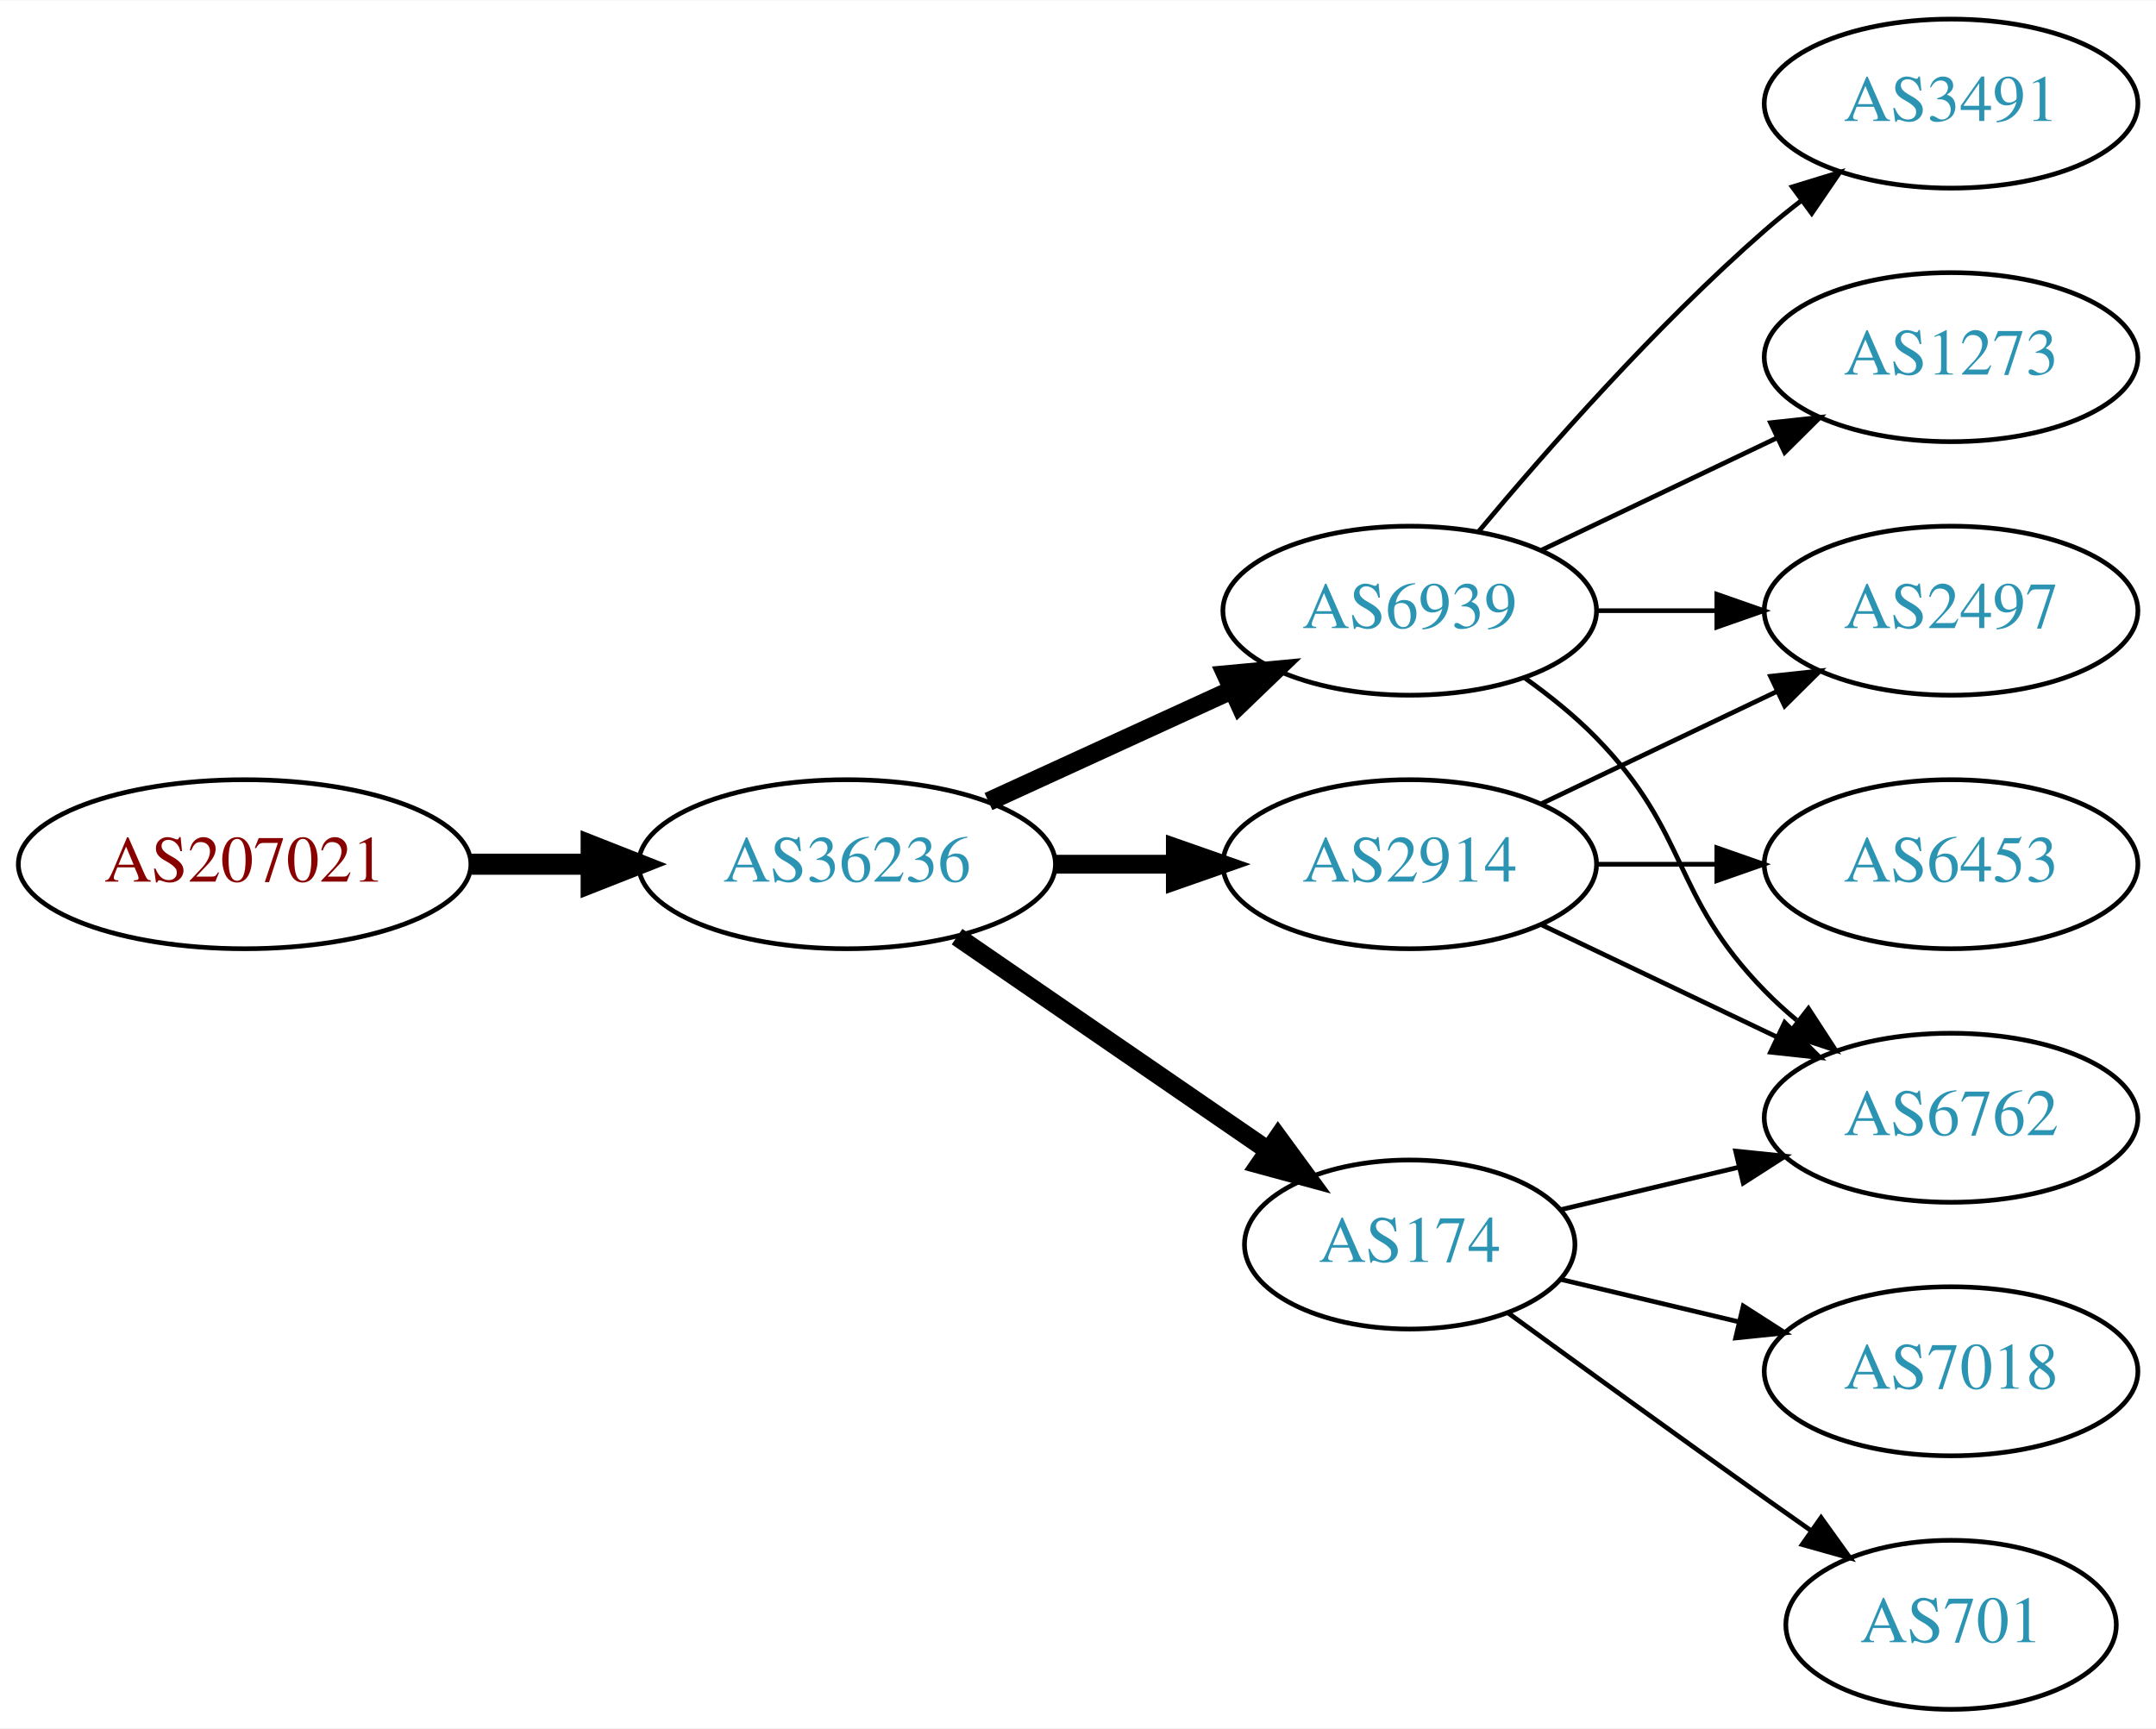
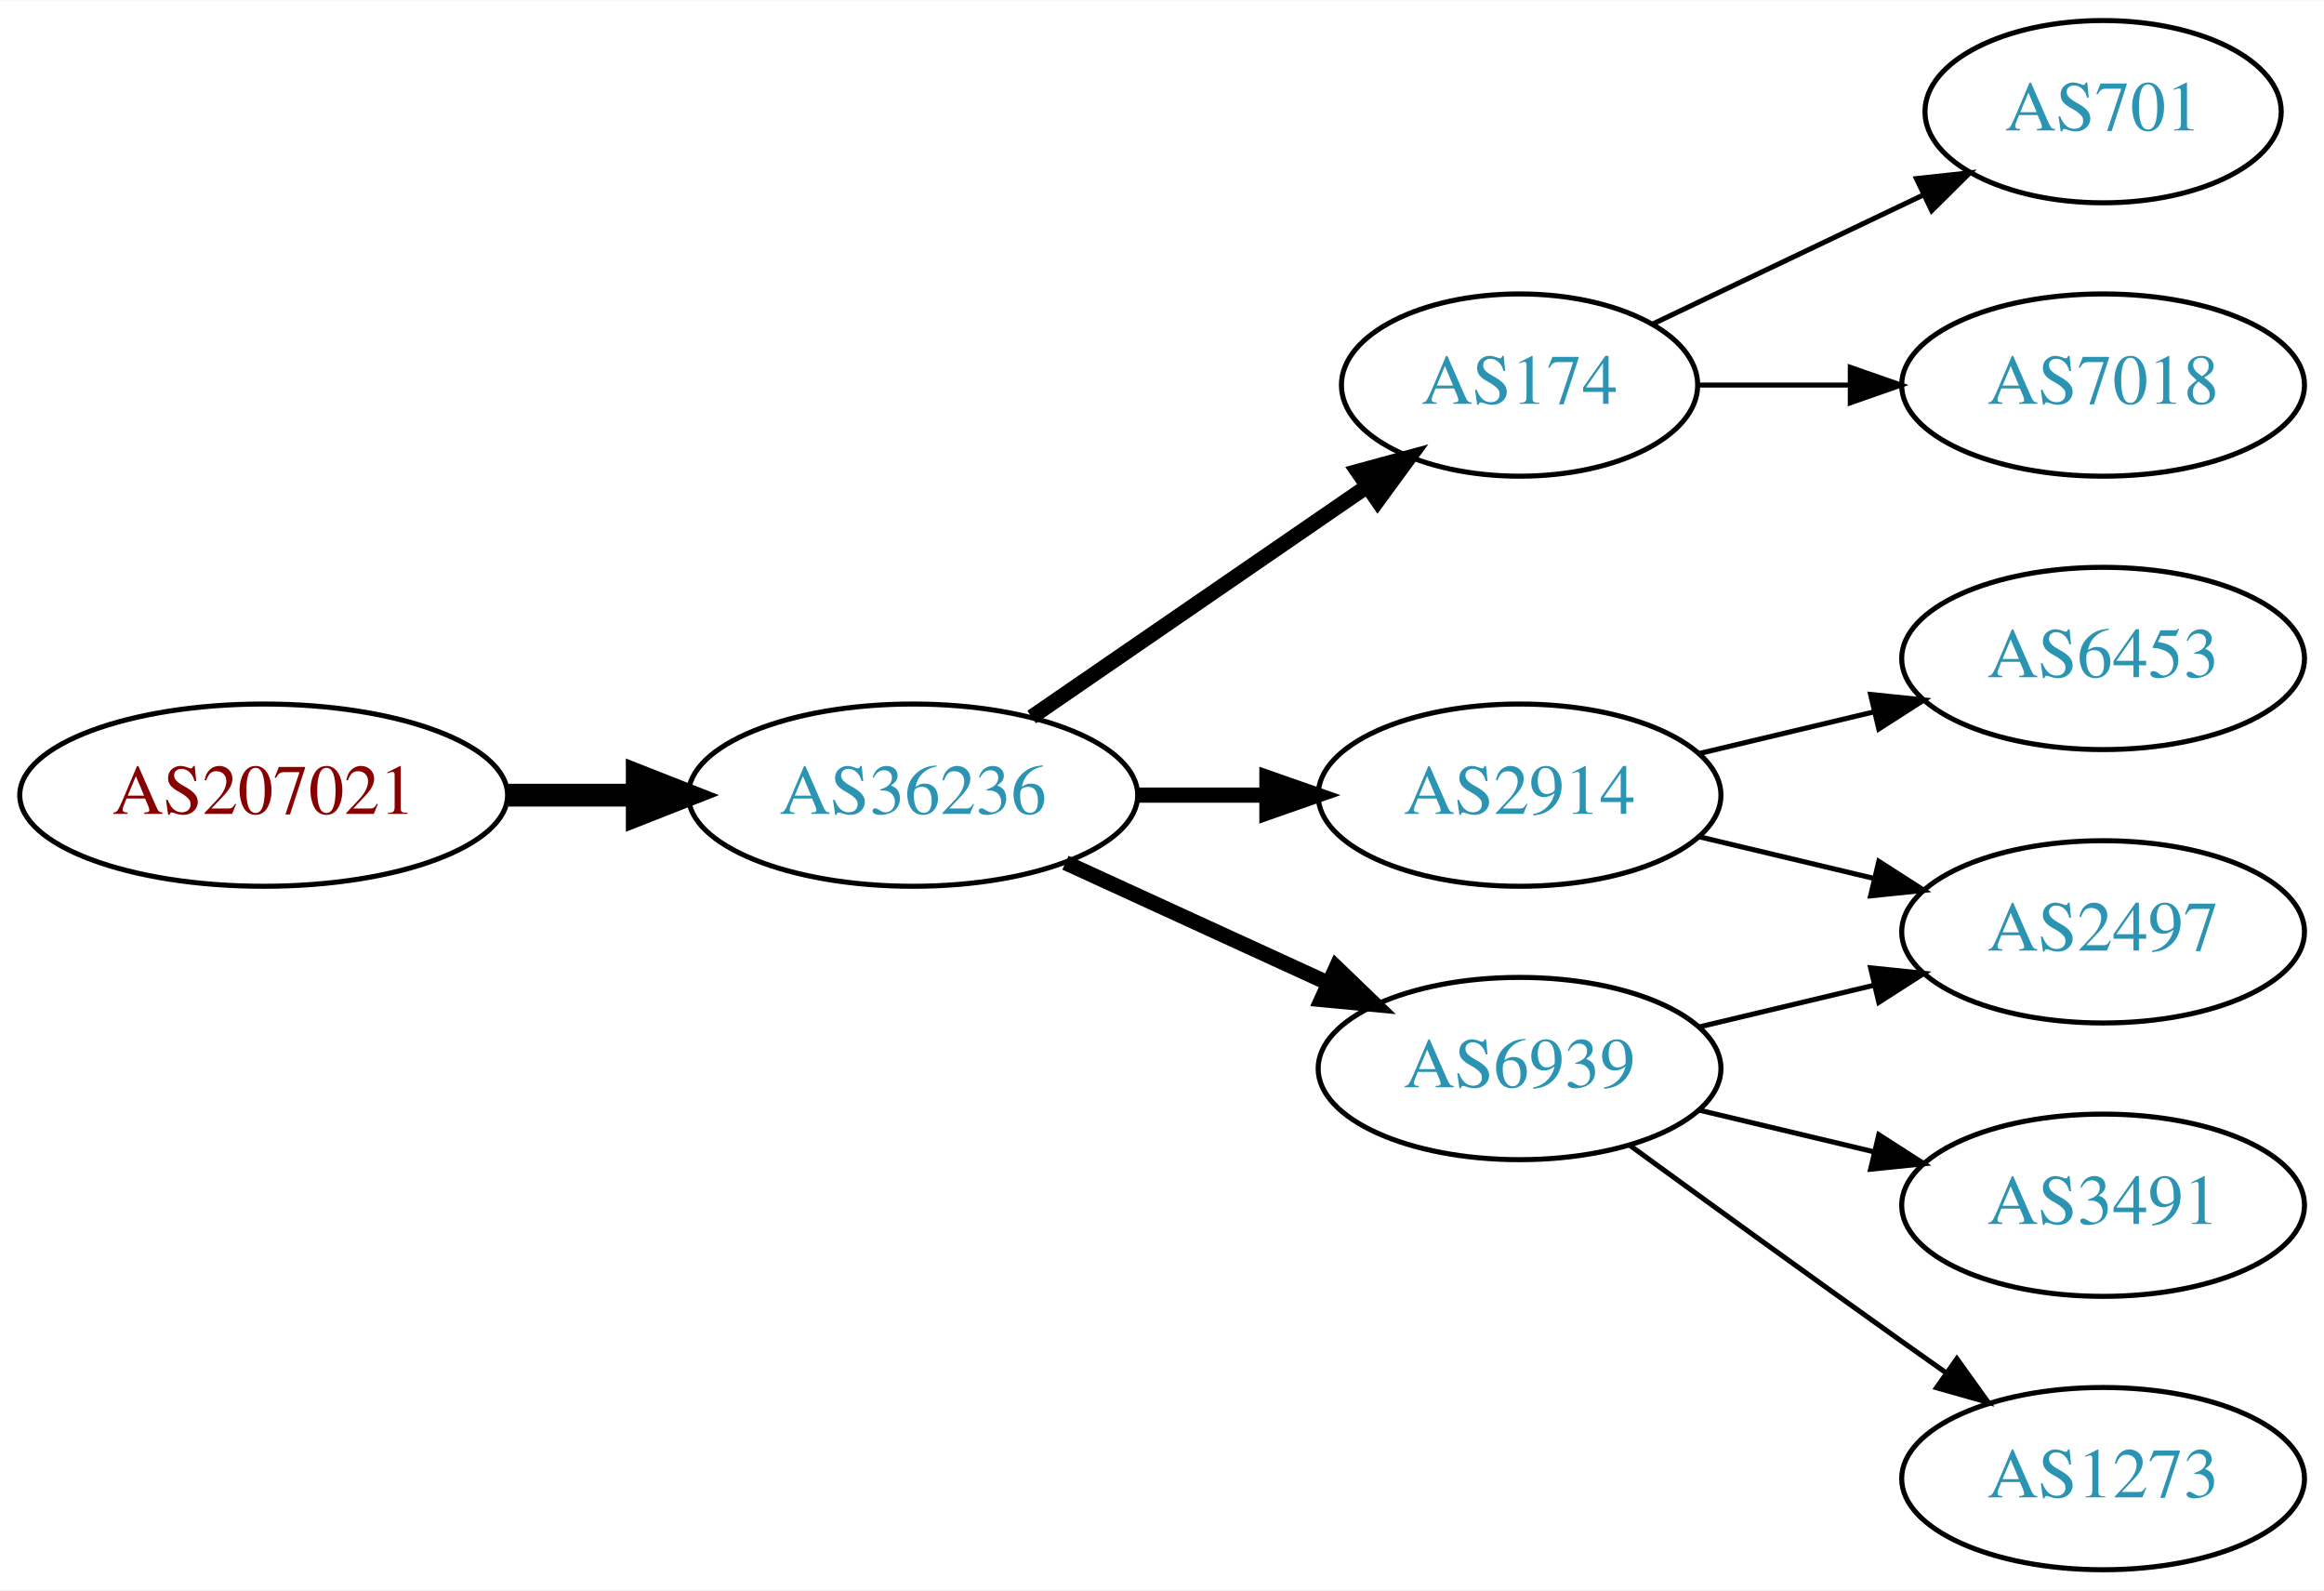
- <svg xmlns="http://www.w3.org/2000/svg" xmlns:xlink="http://www.w3.org/1999/xlink" width="459pt" height="368pt" viewBox="0.00 0.00 459.17 368.00">
-   <g id="graph0" class="graph" transform="scale(1 1) rotate(0) translate(4 364)">
-     <polygon fill="white" stroke="none" points="-4,4 -4,-364 455.17,-364 455.17,4 -4,4" />
+ <svg xmlns="http://www.w3.org/2000/svg" xmlns:xlink="http://www.w3.org/1999/xlink" width="459pt" height="314pt" viewBox="0.00 0.00 459.17 314.00">
+   <g id="graph0" class="graph" transform="scale(1 1) rotate(0) translate(4 310)">
+     <polygon fill="white" stroke="none" points="-4,4 -4,-310 455.17,-310 455.17,4 -4,4" />
    <g id="node1" class="node">
      <g id="a_node1">
        <a xlink:href="/asn/207021" xlink:title="AS207021 ~ ipcom GmbH [AT]">
-           <ellipse fill="#ffffff" stroke="black" cx="48.096" cy="-180" rx="48.192" ry="18" />
-           <text text-anchor="middle" x="48.096" y="-176.3" font-family="Times,serif" font-size="14.00" fill="#880000">AS207021</text>
+           <ellipse fill="#ffffff" stroke="black" cx="48.096" cy="-153" rx="48.192" ry="18" />
+           <text text-anchor="middle" x="48.096" y="-149.3" font-family="Times,serif" font-size="14.00" fill="#880000">AS207021</text>
        </a>
      </g>
    </g>
    <g id="node2" class="node">
      <g id="a_node2">
        <a xlink:href="/asn/36236" xlink:title="AS36236 ~ NetActuate, Inc [US]">
-           <ellipse fill="#ffffff" stroke="black" cx="176.388" cy="-180" rx="44.393" ry="18" />
-           <text text-anchor="middle" x="176.388" y="-176.3" font-family="Times,serif" font-size="14.00" fill="#2c94b3">AS36236</text>
+           <ellipse fill="#ffffff" stroke="black" cx="176.388" cy="-153" rx="44.393" ry="18" />
+           <text text-anchor="middle" x="176.388" y="-149.3" font-family="Times,serif" font-size="14.00" fill="#2c94b3">AS36236</text>
        </a>
      </g>
    </g>
    <g id="edge1" class="edge">
-       <path fill="none" stroke="black" stroke-width="4.5" d="M96.481,-180C104.742,-180 113.386,-180 121.799,-180" />
-       <polygon fill="black" stroke="black" stroke-width="4.5" points="121.904,-183.938 131.904,-180 121.904,-176.063 121.904,-183.938" />
+       <path fill="none" stroke="black" stroke-width="4.5" d="M96.481,-153C104.742,-153 113.386,-153 121.799,-153" />
+       <polygon fill="black" stroke="black" stroke-width="4.5" points="121.904,-156.938 131.904,-153 121.904,-149.063 121.904,-156.938" />
    </g>
    <g id="node3" class="node">
      <g id="a_node3">
-         <a xlink:href="/asn/6939" xlink:title="AS6939 ~ Hurricane Electric LLC [US]">
-           <ellipse fill="#ffffff" stroke="black" cx="296.23" cy="-234" rx="39.794" ry="18" />
-           <text text-anchor="middle" x="296.23" y="-230.3" font-family="Times,serif" font-size="14.00" fill="#2c94b3">AS6939</text>
+         <a xlink:href="/asn/174" xlink:title="AS174 ~ Cogent Communications [US]">
+           <ellipse fill="#ffffff" stroke="black" cx="296.23" cy="-234" rx="35.194" ry="18" />
+           <text text-anchor="middle" x="296.23" y="-230.3" font-family="Times,serif" font-size="14.00" fill="#2c94b3">AS174</text>
        </a>
      </g>
    </g>
    <g id="edge2" class="edge">
-       <path fill="none" stroke="black" stroke-width="4" d="M206.517,-193.348C222.128,-200.502 241.526,-209.391 258.198,-217.03" />
-       <polygon fill="black" stroke="black" stroke-width="4" points="257.101,-220.378 267.65,-221.362 260.017,-214.014 257.101,-220.378" />
+       <path fill="none" stroke="black" stroke-width="3" d="M199.83,-168.426C218.645,-181.359 245.642,-199.915 266.118,-213.99" />
+       <polygon fill="black" stroke="black" stroke-width="3" points="264.228,-216.937 274.451,-219.718 268.193,-211.169 264.228,-216.937" />
    </g>
    <g id="node4" class="node">
      <g id="a_node4">
        <a xlink:href="/asn/2914" xlink:title="AS2914 ~ NTT America, Inc. [US]">
-           <ellipse fill="#ffffff" stroke="black" cx="296.23" cy="-180" rx="39.794" ry="18" />
-           <text text-anchor="middle" x="296.23" y="-176.3" font-family="Times,serif" font-size="14.00" fill="#2c94b3">AS2914</text>
+           <ellipse fill="#ffffff" stroke="black" cx="296.23" cy="-153" rx="39.794" ry="18" />
+           <text text-anchor="middle" x="296.23" y="-149.3" font-family="Times,serif" font-size="14.00" fill="#2c94b3">AS2914</text>
        </a>
      </g>
    </g>
    <g id="edge3" class="edge">
-       <path fill="none" stroke="black" stroke-width="4" d="M220.599,-180C228.911,-180 237.674,-180 246.156,-180" />
-       <polygon fill="black" stroke="black" stroke-width="4" points="246.315,-183.5 256.315,-180 246.315,-176.5 246.315,-183.5" />
+       <path fill="none" stroke="black" stroke-width="3" d="M220.599,-153C228.911,-153 237.674,-153 246.156,-153" />
+       <polygon fill="black" stroke="black" stroke-width="3" points="246.315,-156.5 256.315,-153 246.315,-149.5 246.315,-156.5" />
    </g>
    <g id="node5" class="node">
      <g id="a_node5">
-         <a xlink:href="/asn/174" xlink:title="AS174 ~ Cogent Communications [US]">
-           <ellipse fill="#ffffff" stroke="black" cx="296.23" cy="-99" rx="35.194" ry="18" />
-           <text text-anchor="middle" x="296.23" y="-95.3" font-family="Times,serif" font-size="14.00" fill="#2c94b3">AS174</text>
+         <a xlink:href="/asn/6939" xlink:title="AS6939 ~ Hurricane Electric LLC [US]">
+           <ellipse fill="#ffffff" stroke="black" cx="296.23" cy="-99" rx="39.794" ry="18" />
+           <text text-anchor="middle" x="296.23" y="-95.3" font-family="Times,serif" font-size="14.00" fill="#2c94b3">AS6939</text>
        </a>
      </g>
    </g>
    <g id="edge4" class="edge">
-       <path fill="none" stroke="black" stroke-width="4" d="M199.83,-164.574C218.645,-151.641 245.642,-133.085 266.118,-119.01" />
-       <polygon fill="black" stroke="black" stroke-width="4" points="268.193,-121.831 274.451,-113.282 264.228,-116.063 268.193,-121.831" />
+       <path fill="none" stroke="black" stroke-width="3" d="M206.517,-139.652C222.128,-132.498 241.526,-123.609 258.198,-115.97" />
+       <polygon fill="black" stroke="black" stroke-width="3" points="260.017,-118.986 267.65,-111.638 257.101,-112.622 260.017,-118.986" />
    </g>
-     <g id="node6" class="node">
-       <g id="a_node6">
-         <a xlink:href="/asn/1273" xlink:title="AS1273 ~ Vodafone Group PLC [EU]">
-           <ellipse fill="#ffffff" stroke="black" cx="411.523" cy="-288" rx="39.794" ry="18" />
-           <text text-anchor="middle" x="411.523" y="-284.3" font-family="Times,serif" font-size="14.00" fill="#2c94b3">AS1273</text>
+     <g id="node10" class="node">
+       <g id="a_node10">
+         <a xlink:href="/asn/701" xlink:title="AS701 ~ UUNET [US]">
+           <ellipse fill="#ffffff" stroke="black" cx="411.523" cy="-288" rx="35.194" ry="18" />
+           <text text-anchor="middle" x="411.523" y="-284.3" font-family="Times,serif" font-size="14.00" fill="#2c94b3">AS701</text>
        </a>
      </g>
    </g>
-     <g id="edge5" class="edge">
-       <path fill="none" stroke="black" d="M324.367,-246.934C339.361,-254.081 358.182,-263.052 374.405,-270.785" />
-       <polygon fill="black" stroke="black" points="373.075,-274.028 383.608,-275.171 376.087,-267.709 373.075,-274.028" />
+     <g id="edge10" class="edge">
+       <path fill="none" stroke="black" d="M322.655,-246.119C338.398,-253.622 358.82,-263.356 376.013,-271.551" />
+       <polygon fill="black" stroke="black" points="374.65,-274.779 385.183,-275.922 377.662,-268.46 374.65,-274.779" />
    </g>
-     <g id="node7" class="node">
-       <g id="a_node7">
-         <a xlink:href="/asn/6762" xlink:title="AS6762 ~ TELECOM ITALIA SPARKLE S.p.A. [IT]">
-           <ellipse fill="#ffffff" stroke="black" cx="411.523" cy="-126" rx="39.794" ry="18" />
-           <text text-anchor="middle" x="411.523" y="-122.3" font-family="Times,serif" font-size="14.00" fill="#2c94b3">AS6762</text>
+     <g id="node11" class="node">
+       <g id="a_node11">
+         <a xlink:href="/asn/7018" xlink:title="AS7018 ~ AT&amp;T Services, Inc. [US]">
+           <ellipse fill="#ffffff" stroke="black" cx="411.523" cy="-234" rx="39.794" ry="18" />
+           <text text-anchor="middle" x="411.523" y="-230.3" font-family="Times,serif" font-size="14.00" fill="#2c94b3">AS7018</text>
        </a>
      </g>
    </g>
-     <g id="edge6" class="edge">
-       <path fill="none" stroke="black" d="M320.824,-219.611C326.08,-215.852 331.412,-211.563 335.877,-207 356.049,-186.383 351.704,-173.617 371.877,-153 373.969,-150.861 376.253,-148.782 378.63,-146.79" />
-       <polygon fill="black" stroke="black" points="381.148,-149.268 386.929,-140.389 376.873,-143.725 381.148,-149.268" />
+     <g id="edge11" class="edge">
+       <path fill="none" stroke="black" d="M331.529,-234C340.906,-234 351.257,-234 361.291,-234" />
+       <polygon fill="black" stroke="black" points="361.58,-237.5 371.58,-234 361.58,-230.5 361.58,-237.5" />
    </g>
    <g id="node8" class="node">
      <g id="a_node8">
        <a xlink:href="/asn/2497" xlink:title="AS2497 ~ Internet Initiative Japan Inc. [JP]">
-           <ellipse fill="#ffffff" stroke="black" cx="411.523" cy="-234" rx="39.794" ry="18" />
-           <text text-anchor="middle" x="411.523" y="-230.3" font-family="Times,serif" font-size="14.00" fill="#2c94b3">AS2497</text>
-         </a>
-       </g>
-     </g>
-     <g id="edge7" class="edge">
-       <path fill="none" stroke="black" d="M335.902,-234C344.105,-234 352.869,-234 361.401,-234" />
-       <polygon fill="black" stroke="black" points="361.641,-237.5 371.641,-234 361.641,-230.5 361.641,-237.5" />
-     </g>
-     <g id="node9" class="node">
-       <g id="a_node9">
-         <a xlink:href="/asn/3491" xlink:title="AS3491 ~ PCCW Global, Inc. [US]">
-           <ellipse fill="#ffffff" stroke="black" cx="411.523" cy="-342" rx="39.794" ry="18" />
-           <text text-anchor="middle" x="411.523" y="-338.3" font-family="Times,serif" font-size="14.00" fill="#2c94b3">AS3491</text>
+           <ellipse fill="#ffffff" stroke="black" cx="411.523" cy="-126" rx="39.794" ry="18" />
+           <text text-anchor="middle" x="411.523" y="-122.3" font-family="Times,serif" font-size="14.00" fill="#2c94b3">AS2497</text>
        </a>
      </g>
    </g>
    <g id="edge8" class="edge">
-       <path fill="none" stroke="black" d="M310.86,-250.817C325.143,-267.929 348.689,-294.745 371.877,-315 374.342,-317.154 376.981,-319.294 379.678,-321.372" />
-       <polygon fill="black" stroke="black" points="377.703,-324.264 387.832,-327.37 381.851,-318.625 377.703,-324.264" />
+       <path fill="none" stroke="black" d="M331.837,-144.752C342.709,-142.162 354.863,-139.265 366.305,-136.538" />
+       <polygon fill="black" stroke="black" points="367.212,-139.92 376.128,-134.197 365.589,-133.111 367.212,-139.92" />
    </g>
-     <g id="edge11" class="edge">
-       <path fill="none" stroke="black" d="M324.367,-167.066C339.361,-159.919 358.182,-150.948 374.405,-143.215" />
-       <polygon fill="black" stroke="black" points="376.087,-146.291 383.608,-138.829 373.075,-139.972 376.087,-146.291" />
-     </g>
-     <g id="edge10" class="edge">
-       <path fill="none" stroke="black" d="M324.367,-192.934C339.361,-200.081 358.182,-209.052 374.405,-216.785" />
-       <polygon fill="black" stroke="black" points="373.075,-220.028 383.608,-221.171 376.087,-213.709 373.075,-220.028" />
-     </g>
-     <g id="node10" class="node">
-       <g id="a_node10">
+     <g id="node9" class="node">
+       <g id="a_node9">
        <a xlink:href="/asn/6453" xlink:title="AS6453 ~ TATA COMMUNICATIONS (AMERICA) INC [US]">
          <ellipse fill="#ffffff" stroke="black" cx="411.523" cy="-180" rx="39.794" ry="18" />
          <text text-anchor="middle" x="411.523" y="-176.3" font-family="Times,serif" font-size="14.00" fill="#2c94b3">AS6453</text>
        </a>
      </g>
    </g>
    <g id="edge9" class="edge">
-       <path fill="none" stroke="black" d="M335.902,-180C344.105,-180 352.869,-180 361.401,-180" />
-       <polygon fill="black" stroke="black" points="361.641,-183.5 371.641,-180 361.641,-176.5 361.641,-183.5" />
+       <path fill="none" stroke="black" d="M331.837,-161.248C342.709,-163.838 354.863,-166.735 366.305,-169.462" />
+       <polygon fill="black" stroke="black" points="365.589,-172.889 376.128,-171.803 367.212,-166.08 365.589,-172.889" />
    </g>
-     <g id="edge14" class="edge">
-       <path fill="none" stroke="black" d="M328.488,-106.449C340.168,-109.233 353.663,-112.449 366.293,-115.459" />
-       <polygon fill="black" stroke="black" points="365.645,-118.903 376.184,-117.816 367.268,-112.093 365.645,-118.903" />
-     </g>
-     <g id="node11" class="node">
-       <g id="a_node11">
-         <a xlink:href="/asn/701" xlink:title="AS701 ~ UUNET [US]">
-           <ellipse fill="#ffffff" stroke="black" cx="411.523" cy="-18" rx="35.194" ry="18" />
-           <text text-anchor="middle" x="411.523" y="-14.3" font-family="Times,serif" font-size="14.00" fill="#2c94b3">AS701</text>
+     <g id="node6" class="node">
+       <g id="a_node6">
+         <a xlink:href="/asn/3491" xlink:title="AS3491 ~ PCCW Global, Inc. [US]">
+           <ellipse fill="#ffffff" stroke="black" cx="411.523" cy="-72" rx="39.794" ry="18" />
+           <text text-anchor="middle" x="411.523" y="-68.3" font-family="Times,serif" font-size="14.00" fill="#2c94b3">AS3491</text>
        </a>
      </g>
    </g>
-     <g id="edge12" class="edge">
-       <path fill="none" stroke="black" d="M317.126,-84.471C332.128,-73.55 353.235,-58.253 371.877,-45 375.087,-42.718 378.456,-40.339 381.811,-37.982" />
-       <polygon fill="black" stroke="black" points="383.839,-40.834 390.021,-32.23 379.823,-35.101 383.839,-40.834" />
+     <g id="edge5" class="edge">
+       <path fill="none" stroke="black" d="M331.837,-90.752C342.709,-88.162 354.863,-85.265 366.305,-82.538" />
+       <polygon fill="black" stroke="black" points="367.212,-85.92 376.128,-80.197 365.589,-79.111 367.212,-85.92" />
    </g>
-     <g id="node12" class="node">
-       <g id="a_node12">
-         <a xlink:href="/asn/7018" xlink:title="AS7018 ~ AT&amp;T Services, Inc. [US]">
-           <ellipse fill="#ffffff" stroke="black" cx="411.523" cy="-72" rx="39.794" ry="18" />
-           <text text-anchor="middle" x="411.523" y="-68.3" font-family="Times,serif" font-size="14.00" fill="#2c94b3">AS7018</text>
+     <g id="node7" class="node">
+       <g id="a_node7">
+         <a xlink:href="/asn/1273" xlink:title="AS1273 ~ Vodafone Group PLC [EU]">
+           <ellipse fill="#ffffff" stroke="black" cx="411.523" cy="-18" rx="39.794" ry="18" />
+           <text text-anchor="middle" x="411.523" y="-14.3" font-family="Times,serif" font-size="14.00" fill="#2c94b3">AS1273</text>
        </a>
      </g>
    </g>
-     <g id="edge13" class="edge">
-       <path fill="none" stroke="black" d="M328.488,-91.551C340.168,-88.767 353.663,-85.551 366.293,-82.541" />
-       <polygon fill="black" stroke="black" points="367.268,-85.907 376.184,-80.184 365.645,-79.097 367.268,-85.907" />
+     <g id="edge6" class="edge">
+       <path fill="none" stroke="black" d="M318.078,-83.778C333.012,-72.909 353.626,-57.975 371.877,-45 374.697,-42.995 377.64,-40.915 380.588,-38.841" />
+       <polygon fill="black" stroke="black" points="382.634,-41.681 388.813,-33.074 378.616,-35.95 382.634,-41.681" />
+     </g>
+     <g id="edge7" class="edge">
+       <path fill="none" stroke="black" d="M331.837,-107.248C342.709,-109.838 354.863,-112.735 366.305,-115.462" />
+       <polygon fill="black" stroke="black" points="365.589,-118.889 376.128,-117.803 367.212,-112.08 365.589,-118.889" />
    </g>
  </g>
</svg>
